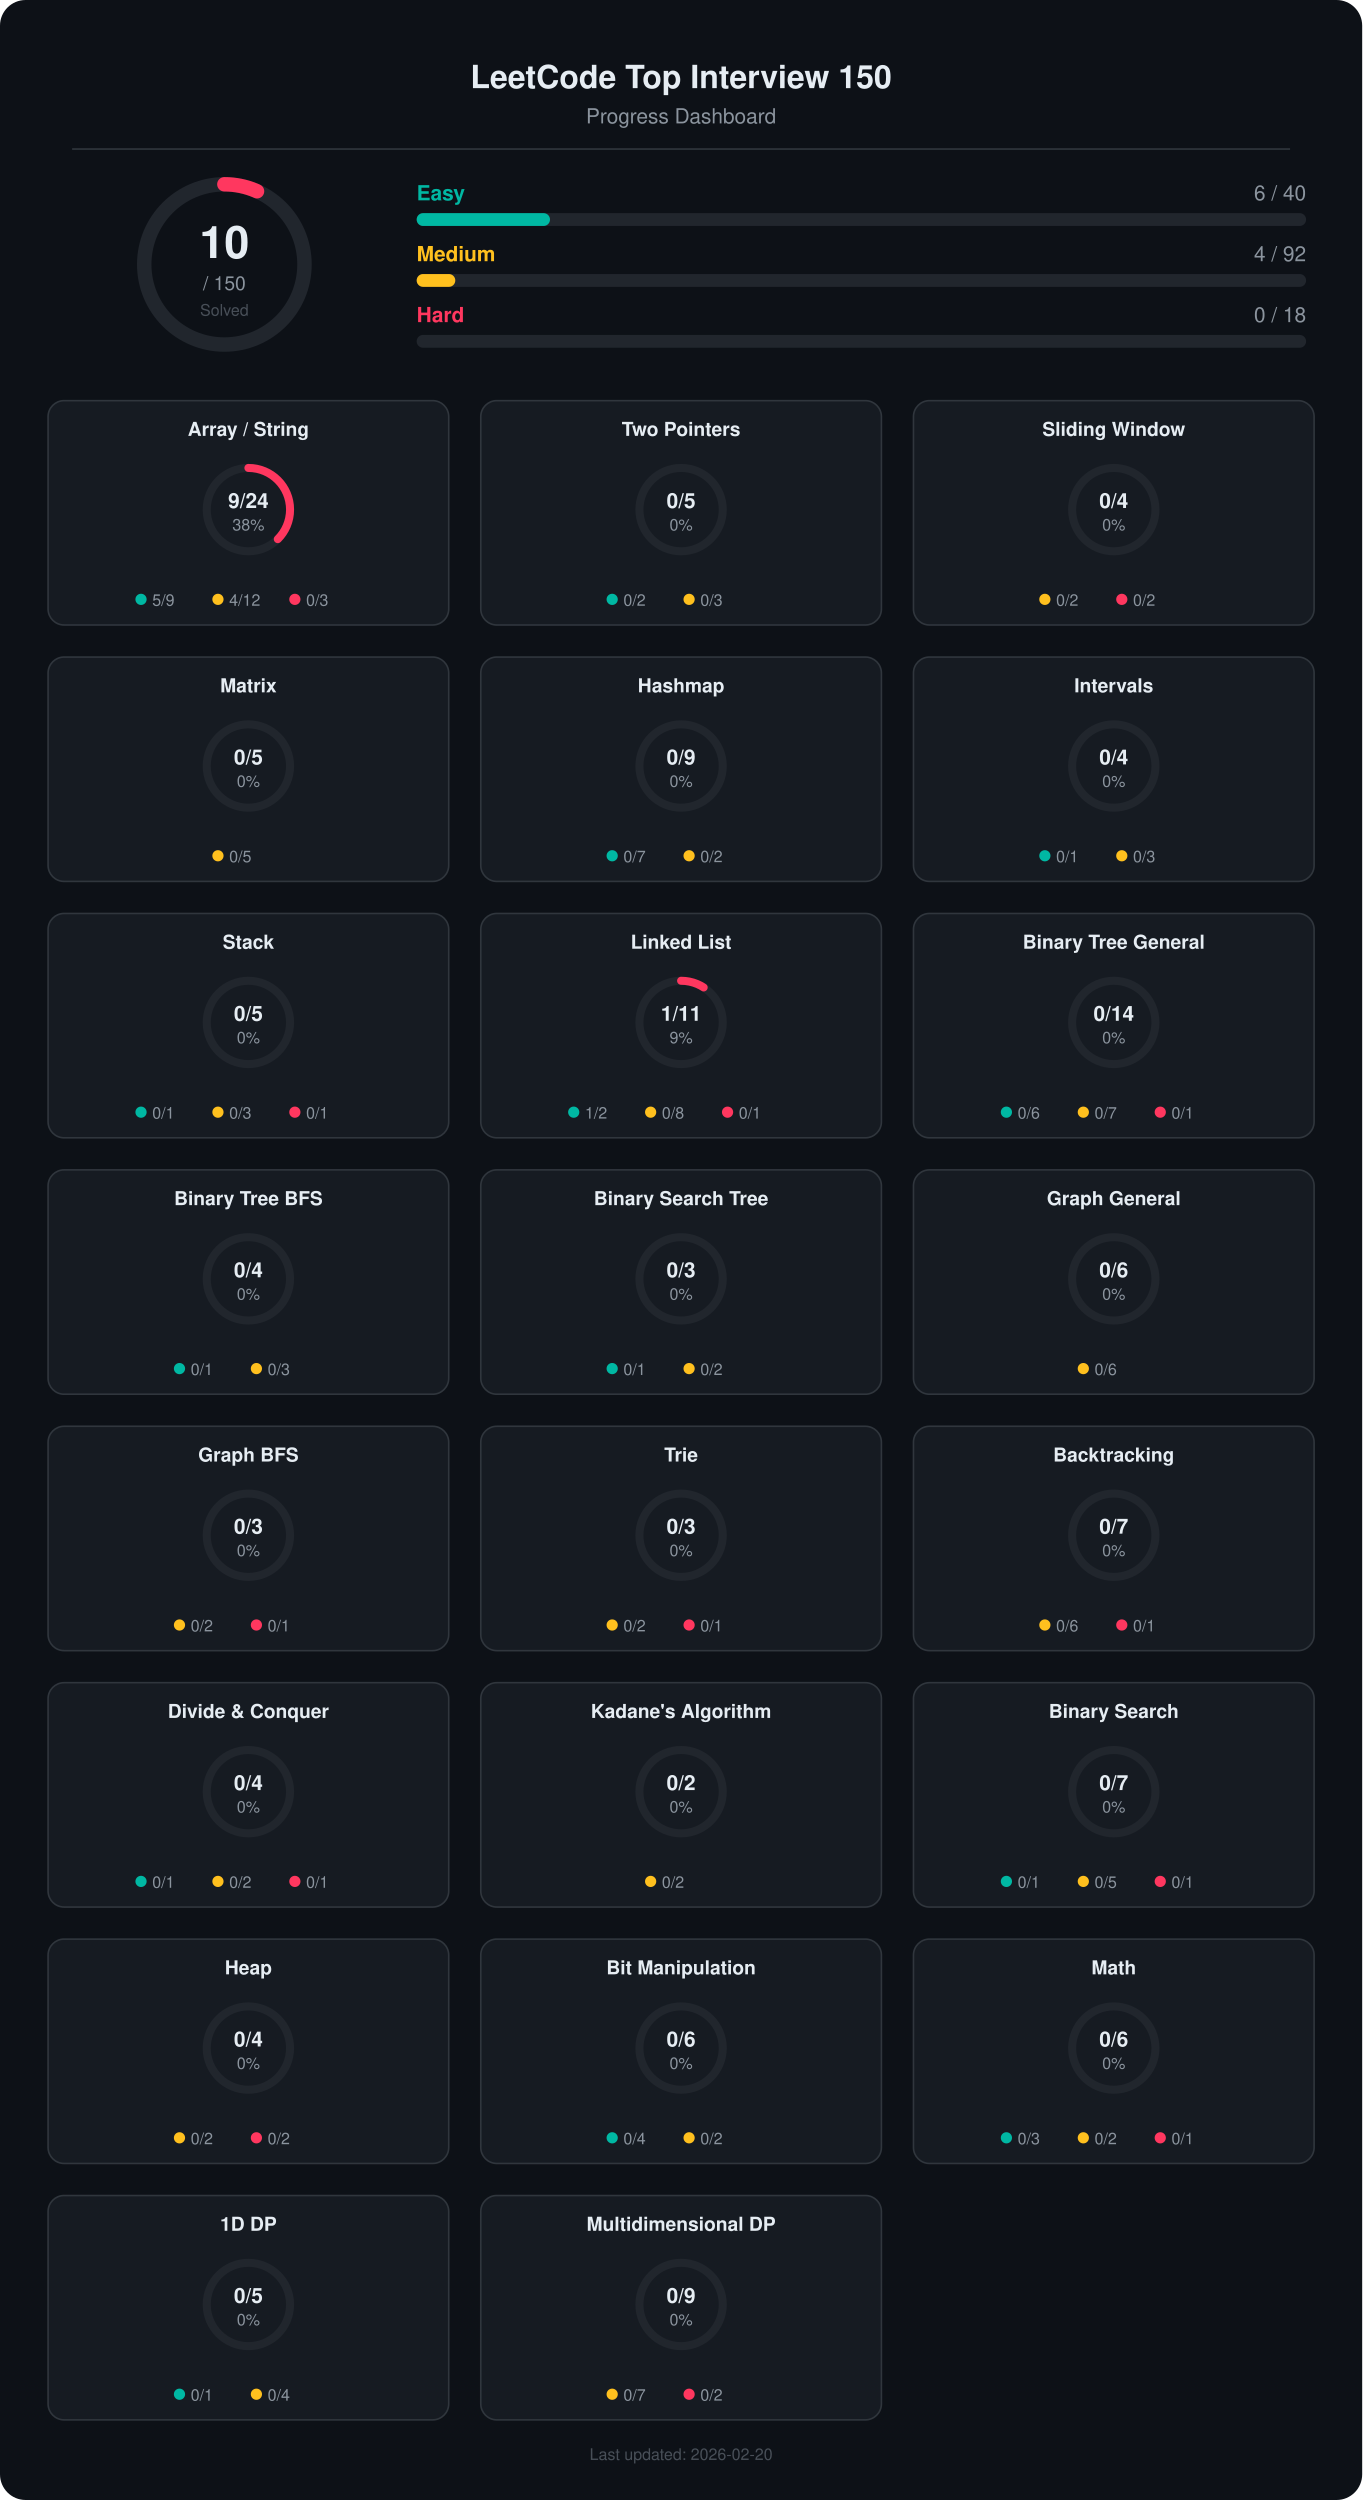
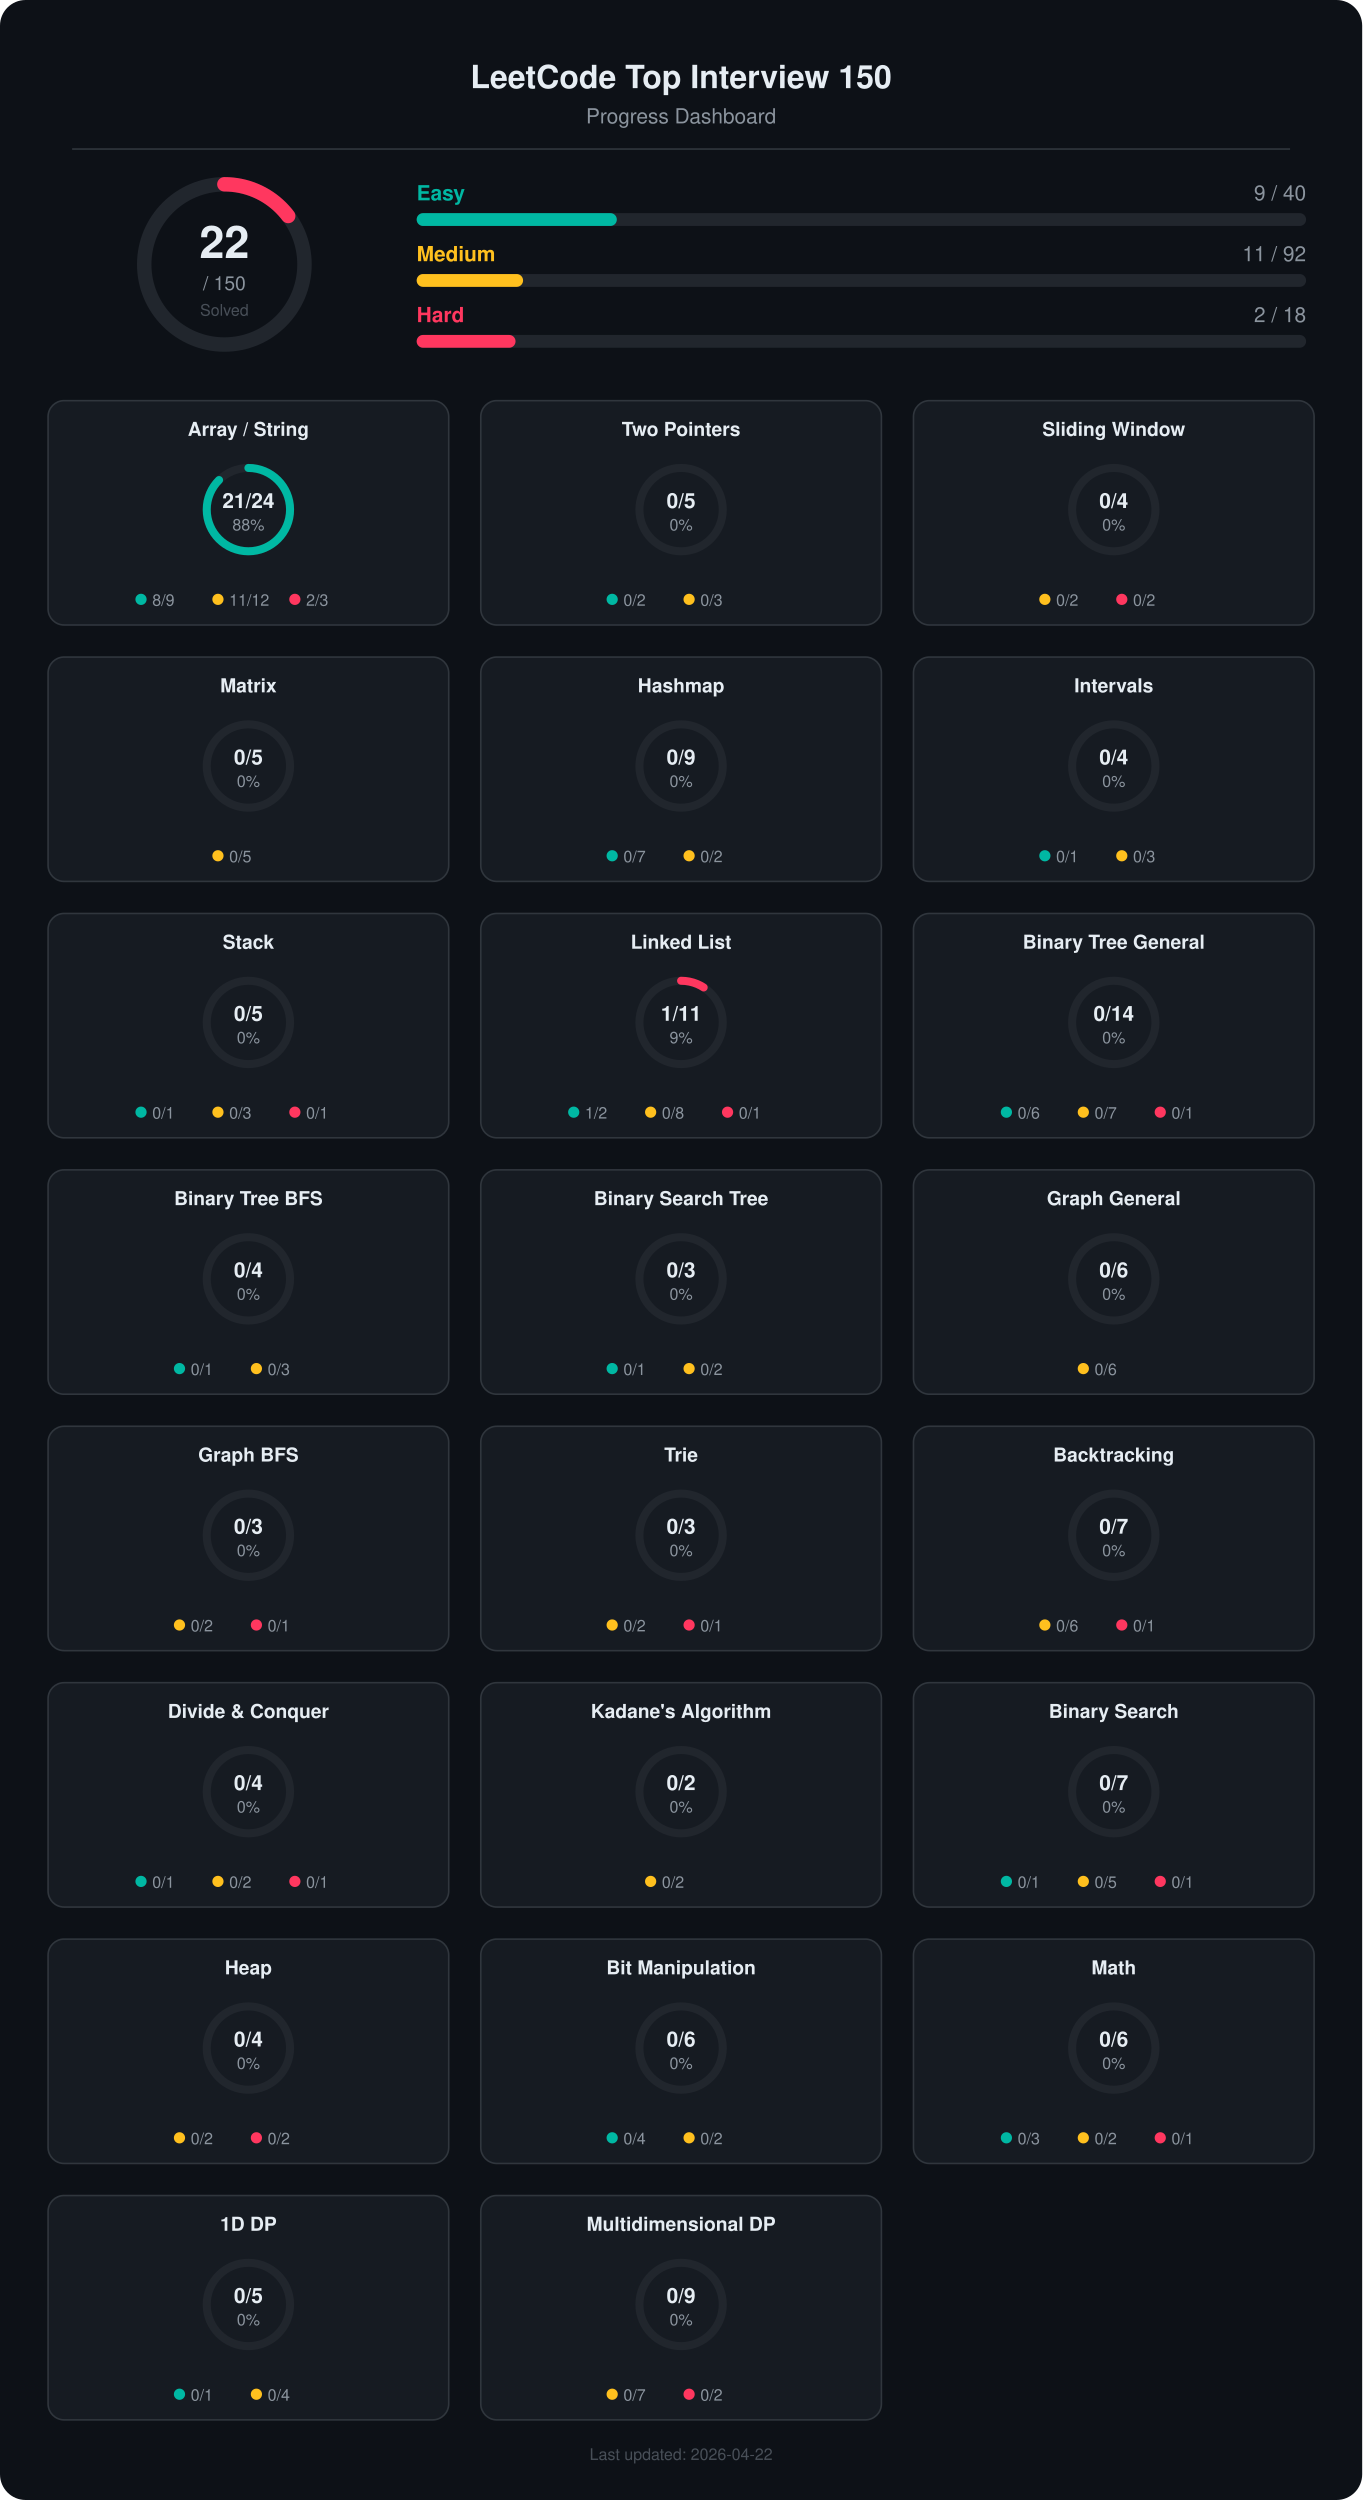
<svg xmlns="http://www.w3.org/2000/svg" width="850" height="1560" viewBox="0 0 850 1560">
  <rect width="850" height="1560" rx="16" fill="#0d1117" />
  <text x="425.0" y="55" fill="#e6edf3" font-size="20" font-weight="700" font-family="-apple-system,BlinkMacSystemFont,'Segoe UI',Helvetica,Arial,sans-serif" text-anchor="middle">LeetCode Top Interview 150</text>
  <text x="425.0" y="77" fill="#8b949e" font-size="13" font-weight="400" font-family="-apple-system,BlinkMacSystemFont,'Segoe UI',Helvetica,Arial,sans-serif" text-anchor="middle">Progress Dashboard</text>
  <line x1="45" y1="93" x2="805" y2="93" stroke="#30363d" stroke-width="1" />
  <circle cx="140" cy="165" r="50" fill="none" stroke="#21262d" stroke-width="9" />
-   <circle cx="140" cy="165" r="50" fill="none" stroke="#ff375f" stroke-width="9" stroke-linecap="round" stroke-dasharray="314.2" stroke-dashoffset="293.2" transform="rotate(-90 140 165)" />
-   <text x="140" y="161" fill="#e6edf3" font-size="28" font-weight="700" font-family="-apple-system,BlinkMacSystemFont,'Segoe UI',Helvetica,Arial,sans-serif" text-anchor="middle">10</text>
+   <circle cx="140" cy="165" r="50" fill="none" stroke="#ff375f" stroke-width="9" stroke-linecap="round" stroke-dasharray="314.2" stroke-dashoffset="268.1" transform="rotate(-90 140 165)" />
+   <text x="140" y="161" fill="#e6edf3" font-size="28" font-weight="700" font-family="-apple-system,BlinkMacSystemFont,'Segoe UI',Helvetica,Arial,sans-serif" text-anchor="middle">22</text>
  <text x="140" y="181" fill="#8b949e" font-size="12" font-weight="400" font-family="-apple-system,BlinkMacSystemFont,'Segoe UI',Helvetica,Arial,sans-serif" text-anchor="middle">/ 150</text>
  <text x="140" y="197" fill="#484f58" font-size="10" font-weight="400" font-family="-apple-system,BlinkMacSystemFont,'Segoe UI',Helvetica,Arial,sans-serif" text-anchor="middle">Solved</text>
  <text x="260" y="125" fill="#00b8a3" font-size="13" font-weight="600" font-family="-apple-system,BlinkMacSystemFont,'Segoe UI',Helvetica,Arial,sans-serif" text-anchor="start">Easy</text>
-   <text x="815" y="125" fill="#8b949e" font-size="13" font-weight="400" font-family="-apple-system,BlinkMacSystemFont,'Segoe UI',Helvetica,Arial,sans-serif" text-anchor="end">6 / 40</text>
+   <text x="815" y="125" fill="#8b949e" font-size="13" font-weight="400" font-family="-apple-system,BlinkMacSystemFont,'Segoe UI',Helvetica,Arial,sans-serif" text-anchor="end">9 / 40</text>
  <rect x="260" y="133" width="555" height="8" rx="4.0" fill="#21262d" />
-   <rect x="260" y="133" width="83.2" height="8" rx="4.0" fill="#00b8a3" />
+   <rect x="260" y="133" width="124.9" height="8" rx="4.0" fill="#00b8a3" />
  <text x="260" y="163" fill="#ffc01e" font-size="13" font-weight="600" font-family="-apple-system,BlinkMacSystemFont,'Segoe UI',Helvetica,Arial,sans-serif" text-anchor="start">Medium</text>
-   <text x="815" y="163" fill="#8b949e" font-size="13" font-weight="400" font-family="-apple-system,BlinkMacSystemFont,'Segoe UI',Helvetica,Arial,sans-serif" text-anchor="end">4 / 92</text>
+   <text x="815" y="163" fill="#8b949e" font-size="13" font-weight="400" font-family="-apple-system,BlinkMacSystemFont,'Segoe UI',Helvetica,Arial,sans-serif" text-anchor="end">11 / 92</text>
  <rect x="260" y="171" width="555" height="8" rx="4.0" fill="#21262d" />
-   <rect x="260" y="171" width="24.1" height="8" rx="4.0" fill="#ffc01e" />
+   <rect x="260" y="171" width="66.4" height="8" rx="4.0" fill="#ffc01e" />
  <text x="260" y="201" fill="#ff375f" font-size="13" font-weight="600" font-family="-apple-system,BlinkMacSystemFont,'Segoe UI',Helvetica,Arial,sans-serif" text-anchor="start">Hard</text>
-   <text x="815" y="201" fill="#8b949e" font-size="13" font-weight="400" font-family="-apple-system,BlinkMacSystemFont,'Segoe UI',Helvetica,Arial,sans-serif" text-anchor="end">0 / 18</text>
+   <text x="815" y="201" fill="#8b949e" font-size="13" font-weight="400" font-family="-apple-system,BlinkMacSystemFont,'Segoe UI',Helvetica,Arial,sans-serif" text-anchor="end">2 / 18</text>
  <rect x="260" y="209" width="555" height="8" rx="4.0" fill="#21262d" />
+   <rect x="260" y="209" width="61.7" height="8" rx="4.0" fill="#ff375f" />
  <rect x="30.0" y="250" width="250" height="140" rx="10" fill="#161b22" stroke="#30363d" stroke-width="1" />
  <text x="155.0" y="272" fill="#e6edf3" font-size="12" font-weight="600" font-family="-apple-system,BlinkMacSystemFont,'Segoe UI',Helvetica,Arial,sans-serif" text-anchor="middle">Array / String</text>
  <circle cx="155.0" cy="318" r="26" fill="none" stroke="#21262d" stroke-width="5" />
-   <circle cx="155.0" cy="318" r="26" fill="none" stroke="#ff375f" stroke-width="5" stroke-linecap="round" stroke-dasharray="163.4" stroke-dashoffset="102.1" transform="rotate(-90 155.0 318)" />
-   <text x="155.0" y="317" fill="#e6edf3" font-size="13" font-weight="700" font-family="-apple-system,BlinkMacSystemFont,'Segoe UI',Helvetica,Arial,sans-serif" text-anchor="middle">9/24</text>
-   <text x="155.0" y="331" fill="#8b949e" font-size="10" font-weight="400" font-family="-apple-system,BlinkMacSystemFont,'Segoe UI',Helvetica,Arial,sans-serif" text-anchor="middle">38%</text>
+   <circle cx="155.0" cy="318" r="26" fill="none" stroke="#00b8a3" stroke-width="5" stroke-linecap="round" stroke-dasharray="163.4" stroke-dashoffset="20.4" transform="rotate(-90 155.0 318)" />
+   <text x="155.0" y="317" fill="#e6edf3" font-size="13" font-weight="700" font-family="-apple-system,BlinkMacSystemFont,'Segoe UI',Helvetica,Arial,sans-serif" text-anchor="middle">21/24</text>
+   <text x="155.0" y="331" fill="#8b949e" font-size="10" font-weight="400" font-family="-apple-system,BlinkMacSystemFont,'Segoe UI',Helvetica,Arial,sans-serif" text-anchor="middle">88%</text>
  <circle cx="88.0" cy="374" r="3.5" fill="#00b8a3" />
-   <text x="95.0" y="378" fill="#8b949e" font-size="10" font-weight="normal" font-family="-apple-system,BlinkMacSystemFont,'Segoe UI',Helvetica,Arial,sans-serif" text-anchor="start">5/9</text>
+   <text x="95.0" y="378" fill="#8b949e" font-size="10" font-weight="normal" font-family="-apple-system,BlinkMacSystemFont,'Segoe UI',Helvetica,Arial,sans-serif" text-anchor="start">8/9</text>
  <circle cx="136.0" cy="374" r="3.5" fill="#ffc01e" />
-   <text x="143.0" y="378" fill="#8b949e" font-size="10" font-weight="normal" font-family="-apple-system,BlinkMacSystemFont,'Segoe UI',Helvetica,Arial,sans-serif" text-anchor="start">4/12</text>
+   <text x="143.0" y="378" fill="#8b949e" font-size="10" font-weight="normal" font-family="-apple-system,BlinkMacSystemFont,'Segoe UI',Helvetica,Arial,sans-serif" text-anchor="start">11/12</text>
  <circle cx="184.0" cy="374" r="3.5" fill="#ff375f" />
-   <text x="191.0" y="378" fill="#8b949e" font-size="10" font-weight="normal" font-family="-apple-system,BlinkMacSystemFont,'Segoe UI',Helvetica,Arial,sans-serif" text-anchor="start">0/3</text>
+   <text x="191.0" y="378" fill="#8b949e" font-size="10" font-weight="normal" font-family="-apple-system,BlinkMacSystemFont,'Segoe UI',Helvetica,Arial,sans-serif" text-anchor="start">2/3</text>
  <rect x="300.0" y="250" width="250" height="140" rx="10" fill="#161b22" stroke="#30363d" stroke-width="1" />
  <text x="425.0" y="272" fill="#e6edf3" font-size="12" font-weight="600" font-family="-apple-system,BlinkMacSystemFont,'Segoe UI',Helvetica,Arial,sans-serif" text-anchor="middle">Two Pointers</text>
  <circle cx="425.0" cy="318" r="26" fill="none" stroke="#21262d" stroke-width="5" />
  <text x="425.0" y="317" fill="#e6edf3" font-size="13" font-weight="700" font-family="-apple-system,BlinkMacSystemFont,'Segoe UI',Helvetica,Arial,sans-serif" text-anchor="middle">0/5</text>
  <text x="425.0" y="331" fill="#8b949e" font-size="10" font-weight="400" font-family="-apple-system,BlinkMacSystemFont,'Segoe UI',Helvetica,Arial,sans-serif" text-anchor="middle">0%</text>
  <circle cx="382.0" cy="374" r="3.5" fill="#00b8a3" />
  <text x="389.0" y="378" fill="#8b949e" font-size="10" font-weight="normal" font-family="-apple-system,BlinkMacSystemFont,'Segoe UI',Helvetica,Arial,sans-serif" text-anchor="start">0/2</text>
  <circle cx="430.0" cy="374" r="3.5" fill="#ffc01e" />
  <text x="437.0" y="378" fill="#8b949e" font-size="10" font-weight="normal" font-family="-apple-system,BlinkMacSystemFont,'Segoe UI',Helvetica,Arial,sans-serif" text-anchor="start">0/3</text>
  <rect x="570.0" y="250" width="250" height="140" rx="10" fill="#161b22" stroke="#30363d" stroke-width="1" />
  <text x="695.0" y="272" fill="#e6edf3" font-size="12" font-weight="600" font-family="-apple-system,BlinkMacSystemFont,'Segoe UI',Helvetica,Arial,sans-serif" text-anchor="middle">Sliding Window</text>
  <circle cx="695.0" cy="318" r="26" fill="none" stroke="#21262d" stroke-width="5" />
  <text x="695.0" y="317" fill="#e6edf3" font-size="13" font-weight="700" font-family="-apple-system,BlinkMacSystemFont,'Segoe UI',Helvetica,Arial,sans-serif" text-anchor="middle">0/4</text>
  <text x="695.0" y="331" fill="#8b949e" font-size="10" font-weight="400" font-family="-apple-system,BlinkMacSystemFont,'Segoe UI',Helvetica,Arial,sans-serif" text-anchor="middle">0%</text>
  <circle cx="652.0" cy="374" r="3.5" fill="#ffc01e" />
  <text x="659.0" y="378" fill="#8b949e" font-size="10" font-weight="normal" font-family="-apple-system,BlinkMacSystemFont,'Segoe UI',Helvetica,Arial,sans-serif" text-anchor="start">0/2</text>
  <circle cx="700.0" cy="374" r="3.5" fill="#ff375f" />
  <text x="707.0" y="378" fill="#8b949e" font-size="10" font-weight="normal" font-family="-apple-system,BlinkMacSystemFont,'Segoe UI',Helvetica,Arial,sans-serif" text-anchor="start">0/2</text>
  <rect x="30.0" y="410" width="250" height="140" rx="10" fill="#161b22" stroke="#30363d" stroke-width="1" />
  <text x="155.0" y="432" fill="#e6edf3" font-size="12" font-weight="600" font-family="-apple-system,BlinkMacSystemFont,'Segoe UI',Helvetica,Arial,sans-serif" text-anchor="middle">Matrix</text>
  <circle cx="155.0" cy="478" r="26" fill="none" stroke="#21262d" stroke-width="5" />
  <text x="155.0" y="477" fill="#e6edf3" font-size="13" font-weight="700" font-family="-apple-system,BlinkMacSystemFont,'Segoe UI',Helvetica,Arial,sans-serif" text-anchor="middle">0/5</text>
  <text x="155.0" y="491" fill="#8b949e" font-size="10" font-weight="400" font-family="-apple-system,BlinkMacSystemFont,'Segoe UI',Helvetica,Arial,sans-serif" text-anchor="middle">0%</text>
  <circle cx="136.0" cy="534" r="3.5" fill="#ffc01e" />
  <text x="143.0" y="538" fill="#8b949e" font-size="10" font-weight="normal" font-family="-apple-system,BlinkMacSystemFont,'Segoe UI',Helvetica,Arial,sans-serif" text-anchor="start">0/5</text>
  <rect x="300.0" y="410" width="250" height="140" rx="10" fill="#161b22" stroke="#30363d" stroke-width="1" />
  <text x="425.0" y="432" fill="#e6edf3" font-size="12" font-weight="600" font-family="-apple-system,BlinkMacSystemFont,'Segoe UI',Helvetica,Arial,sans-serif" text-anchor="middle">Hashmap</text>
  <circle cx="425.0" cy="478" r="26" fill="none" stroke="#21262d" stroke-width="5" />
  <text x="425.0" y="477" fill="#e6edf3" font-size="13" font-weight="700" font-family="-apple-system,BlinkMacSystemFont,'Segoe UI',Helvetica,Arial,sans-serif" text-anchor="middle">0/9</text>
  <text x="425.0" y="491" fill="#8b949e" font-size="10" font-weight="400" font-family="-apple-system,BlinkMacSystemFont,'Segoe UI',Helvetica,Arial,sans-serif" text-anchor="middle">0%</text>
  <circle cx="382.0" cy="534" r="3.5" fill="#00b8a3" />
  <text x="389.0" y="538" fill="#8b949e" font-size="10" font-weight="normal" font-family="-apple-system,BlinkMacSystemFont,'Segoe UI',Helvetica,Arial,sans-serif" text-anchor="start">0/7</text>
  <circle cx="430.0" cy="534" r="3.5" fill="#ffc01e" />
  <text x="437.0" y="538" fill="#8b949e" font-size="10" font-weight="normal" font-family="-apple-system,BlinkMacSystemFont,'Segoe UI',Helvetica,Arial,sans-serif" text-anchor="start">0/2</text>
  <rect x="570.0" y="410" width="250" height="140" rx="10" fill="#161b22" stroke="#30363d" stroke-width="1" />
  <text x="695.0" y="432" fill="#e6edf3" font-size="12" font-weight="600" font-family="-apple-system,BlinkMacSystemFont,'Segoe UI',Helvetica,Arial,sans-serif" text-anchor="middle">Intervals</text>
  <circle cx="695.0" cy="478" r="26" fill="none" stroke="#21262d" stroke-width="5" />
  <text x="695.0" y="477" fill="#e6edf3" font-size="13" font-weight="700" font-family="-apple-system,BlinkMacSystemFont,'Segoe UI',Helvetica,Arial,sans-serif" text-anchor="middle">0/4</text>
  <text x="695.0" y="491" fill="#8b949e" font-size="10" font-weight="400" font-family="-apple-system,BlinkMacSystemFont,'Segoe UI',Helvetica,Arial,sans-serif" text-anchor="middle">0%</text>
  <circle cx="652.0" cy="534" r="3.5" fill="#00b8a3" />
  <text x="659.0" y="538" fill="#8b949e" font-size="10" font-weight="normal" font-family="-apple-system,BlinkMacSystemFont,'Segoe UI',Helvetica,Arial,sans-serif" text-anchor="start">0/1</text>
  <circle cx="700.0" cy="534" r="3.5" fill="#ffc01e" />
  <text x="707.0" y="538" fill="#8b949e" font-size="10" font-weight="normal" font-family="-apple-system,BlinkMacSystemFont,'Segoe UI',Helvetica,Arial,sans-serif" text-anchor="start">0/3</text>
  <rect x="30.0" y="570" width="250" height="140" rx="10" fill="#161b22" stroke="#30363d" stroke-width="1" />
  <text x="155.0" y="592" fill="#e6edf3" font-size="12" font-weight="600" font-family="-apple-system,BlinkMacSystemFont,'Segoe UI',Helvetica,Arial,sans-serif" text-anchor="middle">Stack</text>
  <circle cx="155.0" cy="638" r="26" fill="none" stroke="#21262d" stroke-width="5" />
  <text x="155.0" y="637" fill="#e6edf3" font-size="13" font-weight="700" font-family="-apple-system,BlinkMacSystemFont,'Segoe UI',Helvetica,Arial,sans-serif" text-anchor="middle">0/5</text>
  <text x="155.0" y="651" fill="#8b949e" font-size="10" font-weight="400" font-family="-apple-system,BlinkMacSystemFont,'Segoe UI',Helvetica,Arial,sans-serif" text-anchor="middle">0%</text>
  <circle cx="88.0" cy="694" r="3.5" fill="#00b8a3" />
  <text x="95.0" y="698" fill="#8b949e" font-size="10" font-weight="normal" font-family="-apple-system,BlinkMacSystemFont,'Segoe UI',Helvetica,Arial,sans-serif" text-anchor="start">0/1</text>
  <circle cx="136.0" cy="694" r="3.5" fill="#ffc01e" />
  <text x="143.0" y="698" fill="#8b949e" font-size="10" font-weight="normal" font-family="-apple-system,BlinkMacSystemFont,'Segoe UI',Helvetica,Arial,sans-serif" text-anchor="start">0/3</text>
  <circle cx="184.0" cy="694" r="3.5" fill="#ff375f" />
  <text x="191.0" y="698" fill="#8b949e" font-size="10" font-weight="normal" font-family="-apple-system,BlinkMacSystemFont,'Segoe UI',Helvetica,Arial,sans-serif" text-anchor="start">0/1</text>
  <rect x="300.0" y="570" width="250" height="140" rx="10" fill="#161b22" stroke="#30363d" stroke-width="1" />
  <text x="425.0" y="592" fill="#e6edf3" font-size="12" font-weight="600" font-family="-apple-system,BlinkMacSystemFont,'Segoe UI',Helvetica,Arial,sans-serif" text-anchor="middle">Linked List</text>
  <circle cx="425.0" cy="638" r="26" fill="none" stroke="#21262d" stroke-width="5" />
  <circle cx="425.0" cy="638" r="26" fill="none" stroke="#ff375f" stroke-width="5" stroke-linecap="round" stroke-dasharray="163.4" stroke-dashoffset="148.5" transform="rotate(-90 425.0 638)" />
  <text x="425.0" y="637" fill="#e6edf3" font-size="13" font-weight="700" font-family="-apple-system,BlinkMacSystemFont,'Segoe UI',Helvetica,Arial,sans-serif" text-anchor="middle">1/11</text>
  <text x="425.0" y="651" fill="#8b949e" font-size="10" font-weight="400" font-family="-apple-system,BlinkMacSystemFont,'Segoe UI',Helvetica,Arial,sans-serif" text-anchor="middle">9%</text>
  <circle cx="358.0" cy="694" r="3.5" fill="#00b8a3" />
  <text x="365.0" y="698" fill="#8b949e" font-size="10" font-weight="normal" font-family="-apple-system,BlinkMacSystemFont,'Segoe UI',Helvetica,Arial,sans-serif" text-anchor="start">1/2</text>
  <circle cx="406.0" cy="694" r="3.5" fill="#ffc01e" />
  <text x="413.0" y="698" fill="#8b949e" font-size="10" font-weight="normal" font-family="-apple-system,BlinkMacSystemFont,'Segoe UI',Helvetica,Arial,sans-serif" text-anchor="start">0/8</text>
  <circle cx="454.0" cy="694" r="3.5" fill="#ff375f" />
  <text x="461.0" y="698" fill="#8b949e" font-size="10" font-weight="normal" font-family="-apple-system,BlinkMacSystemFont,'Segoe UI',Helvetica,Arial,sans-serif" text-anchor="start">0/1</text>
  <rect x="570.0" y="570" width="250" height="140" rx="10" fill="#161b22" stroke="#30363d" stroke-width="1" />
  <text x="695.0" y="592" fill="#e6edf3" font-size="12" font-weight="600" font-family="-apple-system,BlinkMacSystemFont,'Segoe UI',Helvetica,Arial,sans-serif" text-anchor="middle">Binary Tree General</text>
  <circle cx="695.0" cy="638" r="26" fill="none" stroke="#21262d" stroke-width="5" />
  <text x="695.0" y="637" fill="#e6edf3" font-size="13" font-weight="700" font-family="-apple-system,BlinkMacSystemFont,'Segoe UI',Helvetica,Arial,sans-serif" text-anchor="middle">0/14</text>
  <text x="695.0" y="651" fill="#8b949e" font-size="10" font-weight="400" font-family="-apple-system,BlinkMacSystemFont,'Segoe UI',Helvetica,Arial,sans-serif" text-anchor="middle">0%</text>
  <circle cx="628.0" cy="694" r="3.5" fill="#00b8a3" />
  <text x="635.0" y="698" fill="#8b949e" font-size="10" font-weight="normal" font-family="-apple-system,BlinkMacSystemFont,'Segoe UI',Helvetica,Arial,sans-serif" text-anchor="start">0/6</text>
  <circle cx="676.0" cy="694" r="3.5" fill="#ffc01e" />
  <text x="683.0" y="698" fill="#8b949e" font-size="10" font-weight="normal" font-family="-apple-system,BlinkMacSystemFont,'Segoe UI',Helvetica,Arial,sans-serif" text-anchor="start">0/7</text>
  <circle cx="724.0" cy="694" r="3.5" fill="#ff375f" />
  <text x="731.0" y="698" fill="#8b949e" font-size="10" font-weight="normal" font-family="-apple-system,BlinkMacSystemFont,'Segoe UI',Helvetica,Arial,sans-serif" text-anchor="start">0/1</text>
  <rect x="30.0" y="730" width="250" height="140" rx="10" fill="#161b22" stroke="#30363d" stroke-width="1" />
  <text x="155.0" y="752" fill="#e6edf3" font-size="12" font-weight="600" font-family="-apple-system,BlinkMacSystemFont,'Segoe UI',Helvetica,Arial,sans-serif" text-anchor="middle">Binary Tree BFS</text>
  <circle cx="155.0" cy="798" r="26" fill="none" stroke="#21262d" stroke-width="5" />
  <text x="155.0" y="797" fill="#e6edf3" font-size="13" font-weight="700" font-family="-apple-system,BlinkMacSystemFont,'Segoe UI',Helvetica,Arial,sans-serif" text-anchor="middle">0/4</text>
  <text x="155.0" y="811" fill="#8b949e" font-size="10" font-weight="400" font-family="-apple-system,BlinkMacSystemFont,'Segoe UI',Helvetica,Arial,sans-serif" text-anchor="middle">0%</text>
  <circle cx="112.0" cy="854" r="3.5" fill="#00b8a3" />
  <text x="119.0" y="858" fill="#8b949e" font-size="10" font-weight="normal" font-family="-apple-system,BlinkMacSystemFont,'Segoe UI',Helvetica,Arial,sans-serif" text-anchor="start">0/1</text>
  <circle cx="160.0" cy="854" r="3.5" fill="#ffc01e" />
  <text x="167.0" y="858" fill="#8b949e" font-size="10" font-weight="normal" font-family="-apple-system,BlinkMacSystemFont,'Segoe UI',Helvetica,Arial,sans-serif" text-anchor="start">0/3</text>
  <rect x="300.0" y="730" width="250" height="140" rx="10" fill="#161b22" stroke="#30363d" stroke-width="1" />
  <text x="425.0" y="752" fill="#e6edf3" font-size="12" font-weight="600" font-family="-apple-system,BlinkMacSystemFont,'Segoe UI',Helvetica,Arial,sans-serif" text-anchor="middle">Binary Search Tree</text>
  <circle cx="425.0" cy="798" r="26" fill="none" stroke="#21262d" stroke-width="5" />
  <text x="425.0" y="797" fill="#e6edf3" font-size="13" font-weight="700" font-family="-apple-system,BlinkMacSystemFont,'Segoe UI',Helvetica,Arial,sans-serif" text-anchor="middle">0/3</text>
  <text x="425.0" y="811" fill="#8b949e" font-size="10" font-weight="400" font-family="-apple-system,BlinkMacSystemFont,'Segoe UI',Helvetica,Arial,sans-serif" text-anchor="middle">0%</text>
  <circle cx="382.0" cy="854" r="3.5" fill="#00b8a3" />
  <text x="389.0" y="858" fill="#8b949e" font-size="10" font-weight="normal" font-family="-apple-system,BlinkMacSystemFont,'Segoe UI',Helvetica,Arial,sans-serif" text-anchor="start">0/1</text>
  <circle cx="430.0" cy="854" r="3.5" fill="#ffc01e" />
  <text x="437.0" y="858" fill="#8b949e" font-size="10" font-weight="normal" font-family="-apple-system,BlinkMacSystemFont,'Segoe UI',Helvetica,Arial,sans-serif" text-anchor="start">0/2</text>
  <rect x="570.0" y="730" width="250" height="140" rx="10" fill="#161b22" stroke="#30363d" stroke-width="1" />
  <text x="695.0" y="752" fill="#e6edf3" font-size="12" font-weight="600" font-family="-apple-system,BlinkMacSystemFont,'Segoe UI',Helvetica,Arial,sans-serif" text-anchor="middle">Graph General</text>
  <circle cx="695.0" cy="798" r="26" fill="none" stroke="#21262d" stroke-width="5" />
  <text x="695.0" y="797" fill="#e6edf3" font-size="13" font-weight="700" font-family="-apple-system,BlinkMacSystemFont,'Segoe UI',Helvetica,Arial,sans-serif" text-anchor="middle">0/6</text>
  <text x="695.0" y="811" fill="#8b949e" font-size="10" font-weight="400" font-family="-apple-system,BlinkMacSystemFont,'Segoe UI',Helvetica,Arial,sans-serif" text-anchor="middle">0%</text>
  <circle cx="676.0" cy="854" r="3.5" fill="#ffc01e" />
  <text x="683.0" y="858" fill="#8b949e" font-size="10" font-weight="normal" font-family="-apple-system,BlinkMacSystemFont,'Segoe UI',Helvetica,Arial,sans-serif" text-anchor="start">0/6</text>
  <rect x="30.0" y="890" width="250" height="140" rx="10" fill="#161b22" stroke="#30363d" stroke-width="1" />
  <text x="155.0" y="912" fill="#e6edf3" font-size="12" font-weight="600" font-family="-apple-system,BlinkMacSystemFont,'Segoe UI',Helvetica,Arial,sans-serif" text-anchor="middle">Graph BFS</text>
  <circle cx="155.0" cy="958" r="26" fill="none" stroke="#21262d" stroke-width="5" />
  <text x="155.0" y="957" fill="#e6edf3" font-size="13" font-weight="700" font-family="-apple-system,BlinkMacSystemFont,'Segoe UI',Helvetica,Arial,sans-serif" text-anchor="middle">0/3</text>
  <text x="155.0" y="971" fill="#8b949e" font-size="10" font-weight="400" font-family="-apple-system,BlinkMacSystemFont,'Segoe UI',Helvetica,Arial,sans-serif" text-anchor="middle">0%</text>
  <circle cx="112.0" cy="1014" r="3.5" fill="#ffc01e" />
  <text x="119.0" y="1018" fill="#8b949e" font-size="10" font-weight="normal" font-family="-apple-system,BlinkMacSystemFont,'Segoe UI',Helvetica,Arial,sans-serif" text-anchor="start">0/2</text>
  <circle cx="160.0" cy="1014" r="3.5" fill="#ff375f" />
  <text x="167.0" y="1018" fill="#8b949e" font-size="10" font-weight="normal" font-family="-apple-system,BlinkMacSystemFont,'Segoe UI',Helvetica,Arial,sans-serif" text-anchor="start">0/1</text>
  <rect x="300.0" y="890" width="250" height="140" rx="10" fill="#161b22" stroke="#30363d" stroke-width="1" />
  <text x="425.0" y="912" fill="#e6edf3" font-size="12" font-weight="600" font-family="-apple-system,BlinkMacSystemFont,'Segoe UI',Helvetica,Arial,sans-serif" text-anchor="middle">Trie</text>
  <circle cx="425.0" cy="958" r="26" fill="none" stroke="#21262d" stroke-width="5" />
  <text x="425.0" y="957" fill="#e6edf3" font-size="13" font-weight="700" font-family="-apple-system,BlinkMacSystemFont,'Segoe UI',Helvetica,Arial,sans-serif" text-anchor="middle">0/3</text>
  <text x="425.0" y="971" fill="#8b949e" font-size="10" font-weight="400" font-family="-apple-system,BlinkMacSystemFont,'Segoe UI',Helvetica,Arial,sans-serif" text-anchor="middle">0%</text>
  <circle cx="382.0" cy="1014" r="3.5" fill="#ffc01e" />
  <text x="389.0" y="1018" fill="#8b949e" font-size="10" font-weight="normal" font-family="-apple-system,BlinkMacSystemFont,'Segoe UI',Helvetica,Arial,sans-serif" text-anchor="start">0/2</text>
  <circle cx="430.0" cy="1014" r="3.5" fill="#ff375f" />
  <text x="437.0" y="1018" fill="#8b949e" font-size="10" font-weight="normal" font-family="-apple-system,BlinkMacSystemFont,'Segoe UI',Helvetica,Arial,sans-serif" text-anchor="start">0/1</text>
  <rect x="570.0" y="890" width="250" height="140" rx="10" fill="#161b22" stroke="#30363d" stroke-width="1" />
  <text x="695.0" y="912" fill="#e6edf3" font-size="12" font-weight="600" font-family="-apple-system,BlinkMacSystemFont,'Segoe UI',Helvetica,Arial,sans-serif" text-anchor="middle">Backtracking</text>
  <circle cx="695.0" cy="958" r="26" fill="none" stroke="#21262d" stroke-width="5" />
  <text x="695.0" y="957" fill="#e6edf3" font-size="13" font-weight="700" font-family="-apple-system,BlinkMacSystemFont,'Segoe UI',Helvetica,Arial,sans-serif" text-anchor="middle">0/7</text>
  <text x="695.0" y="971" fill="#8b949e" font-size="10" font-weight="400" font-family="-apple-system,BlinkMacSystemFont,'Segoe UI',Helvetica,Arial,sans-serif" text-anchor="middle">0%</text>
  <circle cx="652.0" cy="1014" r="3.5" fill="#ffc01e" />
  <text x="659.0" y="1018" fill="#8b949e" font-size="10" font-weight="normal" font-family="-apple-system,BlinkMacSystemFont,'Segoe UI',Helvetica,Arial,sans-serif" text-anchor="start">0/6</text>
  <circle cx="700.0" cy="1014" r="3.5" fill="#ff375f" />
  <text x="707.0" y="1018" fill="#8b949e" font-size="10" font-weight="normal" font-family="-apple-system,BlinkMacSystemFont,'Segoe UI',Helvetica,Arial,sans-serif" text-anchor="start">0/1</text>
  <rect x="30.0" y="1050" width="250" height="140" rx="10" fill="#161b22" stroke="#30363d" stroke-width="1" />
  <text x="155.0" y="1072" fill="#e6edf3" font-size="12" font-weight="600" font-family="-apple-system,BlinkMacSystemFont,'Segoe UI',Helvetica,Arial,sans-serif" text-anchor="middle">Divide &amp; Conquer</text>
  <circle cx="155.0" cy="1118" r="26" fill="none" stroke="#21262d" stroke-width="5" />
  <text x="155.0" y="1117" fill="#e6edf3" font-size="13" font-weight="700" font-family="-apple-system,BlinkMacSystemFont,'Segoe UI',Helvetica,Arial,sans-serif" text-anchor="middle">0/4</text>
  <text x="155.0" y="1131" fill="#8b949e" font-size="10" font-weight="400" font-family="-apple-system,BlinkMacSystemFont,'Segoe UI',Helvetica,Arial,sans-serif" text-anchor="middle">0%</text>
  <circle cx="88.0" cy="1174" r="3.5" fill="#00b8a3" />
  <text x="95.0" y="1178" fill="#8b949e" font-size="10" font-weight="normal" font-family="-apple-system,BlinkMacSystemFont,'Segoe UI',Helvetica,Arial,sans-serif" text-anchor="start">0/1</text>
  <circle cx="136.0" cy="1174" r="3.5" fill="#ffc01e" />
  <text x="143.0" y="1178" fill="#8b949e" font-size="10" font-weight="normal" font-family="-apple-system,BlinkMacSystemFont,'Segoe UI',Helvetica,Arial,sans-serif" text-anchor="start">0/2</text>
  <circle cx="184.0" cy="1174" r="3.5" fill="#ff375f" />
  <text x="191.0" y="1178" fill="#8b949e" font-size="10" font-weight="normal" font-family="-apple-system,BlinkMacSystemFont,'Segoe UI',Helvetica,Arial,sans-serif" text-anchor="start">0/1</text>
  <rect x="300.0" y="1050" width="250" height="140" rx="10" fill="#161b22" stroke="#30363d" stroke-width="1" />
  <text x="425.0" y="1072" fill="#e6edf3" font-size="12" font-weight="600" font-family="-apple-system,BlinkMacSystemFont,'Segoe UI',Helvetica,Arial,sans-serif" text-anchor="middle">Kadane's Algorithm</text>
  <circle cx="425.0" cy="1118" r="26" fill="none" stroke="#21262d" stroke-width="5" />
  <text x="425.0" y="1117" fill="#e6edf3" font-size="13" font-weight="700" font-family="-apple-system,BlinkMacSystemFont,'Segoe UI',Helvetica,Arial,sans-serif" text-anchor="middle">0/2</text>
  <text x="425.0" y="1131" fill="#8b949e" font-size="10" font-weight="400" font-family="-apple-system,BlinkMacSystemFont,'Segoe UI',Helvetica,Arial,sans-serif" text-anchor="middle">0%</text>
  <circle cx="406.0" cy="1174" r="3.5" fill="#ffc01e" />
  <text x="413.0" y="1178" fill="#8b949e" font-size="10" font-weight="normal" font-family="-apple-system,BlinkMacSystemFont,'Segoe UI',Helvetica,Arial,sans-serif" text-anchor="start">0/2</text>
  <rect x="570.0" y="1050" width="250" height="140" rx="10" fill="#161b22" stroke="#30363d" stroke-width="1" />
  <text x="695.0" y="1072" fill="#e6edf3" font-size="12" font-weight="600" font-family="-apple-system,BlinkMacSystemFont,'Segoe UI',Helvetica,Arial,sans-serif" text-anchor="middle">Binary Search</text>
  <circle cx="695.0" cy="1118" r="26" fill="none" stroke="#21262d" stroke-width="5" />
  <text x="695.0" y="1117" fill="#e6edf3" font-size="13" font-weight="700" font-family="-apple-system,BlinkMacSystemFont,'Segoe UI',Helvetica,Arial,sans-serif" text-anchor="middle">0/7</text>
  <text x="695.0" y="1131" fill="#8b949e" font-size="10" font-weight="400" font-family="-apple-system,BlinkMacSystemFont,'Segoe UI',Helvetica,Arial,sans-serif" text-anchor="middle">0%</text>
  <circle cx="628.0" cy="1174" r="3.5" fill="#00b8a3" />
  <text x="635.0" y="1178" fill="#8b949e" font-size="10" font-weight="normal" font-family="-apple-system,BlinkMacSystemFont,'Segoe UI',Helvetica,Arial,sans-serif" text-anchor="start">0/1</text>
  <circle cx="676.0" cy="1174" r="3.5" fill="#ffc01e" />
  <text x="683.0" y="1178" fill="#8b949e" font-size="10" font-weight="normal" font-family="-apple-system,BlinkMacSystemFont,'Segoe UI',Helvetica,Arial,sans-serif" text-anchor="start">0/5</text>
  <circle cx="724.0" cy="1174" r="3.5" fill="#ff375f" />
  <text x="731.0" y="1178" fill="#8b949e" font-size="10" font-weight="normal" font-family="-apple-system,BlinkMacSystemFont,'Segoe UI',Helvetica,Arial,sans-serif" text-anchor="start">0/1</text>
  <rect x="30.0" y="1210" width="250" height="140" rx="10" fill="#161b22" stroke="#30363d" stroke-width="1" />
  <text x="155.0" y="1232" fill="#e6edf3" font-size="12" font-weight="600" font-family="-apple-system,BlinkMacSystemFont,'Segoe UI',Helvetica,Arial,sans-serif" text-anchor="middle">Heap</text>
  <circle cx="155.0" cy="1278" r="26" fill="none" stroke="#21262d" stroke-width="5" />
  <text x="155.0" y="1277" fill="#e6edf3" font-size="13" font-weight="700" font-family="-apple-system,BlinkMacSystemFont,'Segoe UI',Helvetica,Arial,sans-serif" text-anchor="middle">0/4</text>
  <text x="155.0" y="1291" fill="#8b949e" font-size="10" font-weight="400" font-family="-apple-system,BlinkMacSystemFont,'Segoe UI',Helvetica,Arial,sans-serif" text-anchor="middle">0%</text>
  <circle cx="112.0" cy="1334" r="3.5" fill="#ffc01e" />
  <text x="119.0" y="1338" fill="#8b949e" font-size="10" font-weight="normal" font-family="-apple-system,BlinkMacSystemFont,'Segoe UI',Helvetica,Arial,sans-serif" text-anchor="start">0/2</text>
  <circle cx="160.0" cy="1334" r="3.5" fill="#ff375f" />
  <text x="167.0" y="1338" fill="#8b949e" font-size="10" font-weight="normal" font-family="-apple-system,BlinkMacSystemFont,'Segoe UI',Helvetica,Arial,sans-serif" text-anchor="start">0/2</text>
  <rect x="300.0" y="1210" width="250" height="140" rx="10" fill="#161b22" stroke="#30363d" stroke-width="1" />
  <text x="425.0" y="1232" fill="#e6edf3" font-size="12" font-weight="600" font-family="-apple-system,BlinkMacSystemFont,'Segoe UI',Helvetica,Arial,sans-serif" text-anchor="middle">Bit Manipulation</text>
  <circle cx="425.0" cy="1278" r="26" fill="none" stroke="#21262d" stroke-width="5" />
  <text x="425.0" y="1277" fill="#e6edf3" font-size="13" font-weight="700" font-family="-apple-system,BlinkMacSystemFont,'Segoe UI',Helvetica,Arial,sans-serif" text-anchor="middle">0/6</text>
  <text x="425.0" y="1291" fill="#8b949e" font-size="10" font-weight="400" font-family="-apple-system,BlinkMacSystemFont,'Segoe UI',Helvetica,Arial,sans-serif" text-anchor="middle">0%</text>
  <circle cx="382.0" cy="1334" r="3.5" fill="#00b8a3" />
  <text x="389.0" y="1338" fill="#8b949e" font-size="10" font-weight="normal" font-family="-apple-system,BlinkMacSystemFont,'Segoe UI',Helvetica,Arial,sans-serif" text-anchor="start">0/4</text>
  <circle cx="430.0" cy="1334" r="3.5" fill="#ffc01e" />
  <text x="437.0" y="1338" fill="#8b949e" font-size="10" font-weight="normal" font-family="-apple-system,BlinkMacSystemFont,'Segoe UI',Helvetica,Arial,sans-serif" text-anchor="start">0/2</text>
  <rect x="570.0" y="1210" width="250" height="140" rx="10" fill="#161b22" stroke="#30363d" stroke-width="1" />
  <text x="695.0" y="1232" fill="#e6edf3" font-size="12" font-weight="600" font-family="-apple-system,BlinkMacSystemFont,'Segoe UI',Helvetica,Arial,sans-serif" text-anchor="middle">Math</text>
  <circle cx="695.0" cy="1278" r="26" fill="none" stroke="#21262d" stroke-width="5" />
  <text x="695.0" y="1277" fill="#e6edf3" font-size="13" font-weight="700" font-family="-apple-system,BlinkMacSystemFont,'Segoe UI',Helvetica,Arial,sans-serif" text-anchor="middle">0/6</text>
  <text x="695.0" y="1291" fill="#8b949e" font-size="10" font-weight="400" font-family="-apple-system,BlinkMacSystemFont,'Segoe UI',Helvetica,Arial,sans-serif" text-anchor="middle">0%</text>
  <circle cx="628.0" cy="1334" r="3.5" fill="#00b8a3" />
  <text x="635.0" y="1338" fill="#8b949e" font-size="10" font-weight="normal" font-family="-apple-system,BlinkMacSystemFont,'Segoe UI',Helvetica,Arial,sans-serif" text-anchor="start">0/3</text>
  <circle cx="676.0" cy="1334" r="3.5" fill="#ffc01e" />
  <text x="683.0" y="1338" fill="#8b949e" font-size="10" font-weight="normal" font-family="-apple-system,BlinkMacSystemFont,'Segoe UI',Helvetica,Arial,sans-serif" text-anchor="start">0/2</text>
  <circle cx="724.0" cy="1334" r="3.5" fill="#ff375f" />
  <text x="731.0" y="1338" fill="#8b949e" font-size="10" font-weight="normal" font-family="-apple-system,BlinkMacSystemFont,'Segoe UI',Helvetica,Arial,sans-serif" text-anchor="start">0/1</text>
  <rect x="30.0" y="1370" width="250" height="140" rx="10" fill="#161b22" stroke="#30363d" stroke-width="1" />
  <text x="155.0" y="1392" fill="#e6edf3" font-size="12" font-weight="600" font-family="-apple-system,BlinkMacSystemFont,'Segoe UI',Helvetica,Arial,sans-serif" text-anchor="middle">1D DP</text>
  <circle cx="155.0" cy="1438" r="26" fill="none" stroke="#21262d" stroke-width="5" />
  <text x="155.0" y="1437" fill="#e6edf3" font-size="13" font-weight="700" font-family="-apple-system,BlinkMacSystemFont,'Segoe UI',Helvetica,Arial,sans-serif" text-anchor="middle">0/5</text>
  <text x="155.0" y="1451" fill="#8b949e" font-size="10" font-weight="400" font-family="-apple-system,BlinkMacSystemFont,'Segoe UI',Helvetica,Arial,sans-serif" text-anchor="middle">0%</text>
  <circle cx="112.0" cy="1494" r="3.5" fill="#00b8a3" />
  <text x="119.0" y="1498" fill="#8b949e" font-size="10" font-weight="normal" font-family="-apple-system,BlinkMacSystemFont,'Segoe UI',Helvetica,Arial,sans-serif" text-anchor="start">0/1</text>
  <circle cx="160.0" cy="1494" r="3.5" fill="#ffc01e" />
  <text x="167.0" y="1498" fill="#8b949e" font-size="10" font-weight="normal" font-family="-apple-system,BlinkMacSystemFont,'Segoe UI',Helvetica,Arial,sans-serif" text-anchor="start">0/4</text>
  <rect x="300.0" y="1370" width="250" height="140" rx="10" fill="#161b22" stroke="#30363d" stroke-width="1" />
  <text x="425.0" y="1392" fill="#e6edf3" font-size="12" font-weight="600" font-family="-apple-system,BlinkMacSystemFont,'Segoe UI',Helvetica,Arial,sans-serif" text-anchor="middle">Multidimensional DP</text>
  <circle cx="425.0" cy="1438" r="26" fill="none" stroke="#21262d" stroke-width="5" />
  <text x="425.0" y="1437" fill="#e6edf3" font-size="13" font-weight="700" font-family="-apple-system,BlinkMacSystemFont,'Segoe UI',Helvetica,Arial,sans-serif" text-anchor="middle">0/9</text>
  <text x="425.0" y="1451" fill="#8b949e" font-size="10" font-weight="400" font-family="-apple-system,BlinkMacSystemFont,'Segoe UI',Helvetica,Arial,sans-serif" text-anchor="middle">0%</text>
  <circle cx="382.0" cy="1494" r="3.5" fill="#ffc01e" />
  <text x="389.0" y="1498" fill="#8b949e" font-size="10" font-weight="normal" font-family="-apple-system,BlinkMacSystemFont,'Segoe UI',Helvetica,Arial,sans-serif" text-anchor="start">0/7</text>
  <circle cx="430.0" cy="1494" r="3.5" fill="#ff375f" />
  <text x="437.0" y="1498" fill="#8b949e" font-size="10" font-weight="normal" font-family="-apple-system,BlinkMacSystemFont,'Segoe UI',Helvetica,Arial,sans-serif" text-anchor="start">0/2</text>
-   <text x="425.0" y="1535" fill="#484f58" font-size="10" font-weight="400" font-family="-apple-system,BlinkMacSystemFont,'Segoe UI',Helvetica,Arial,sans-serif" text-anchor="middle">Last updated: 2026-02-20</text>
+   <text x="425.0" y="1535" fill="#484f58" font-size="10" font-weight="400" font-family="-apple-system,BlinkMacSystemFont,'Segoe UI',Helvetica,Arial,sans-serif" text-anchor="middle">Last updated: 2026-04-22</text>
</svg>
